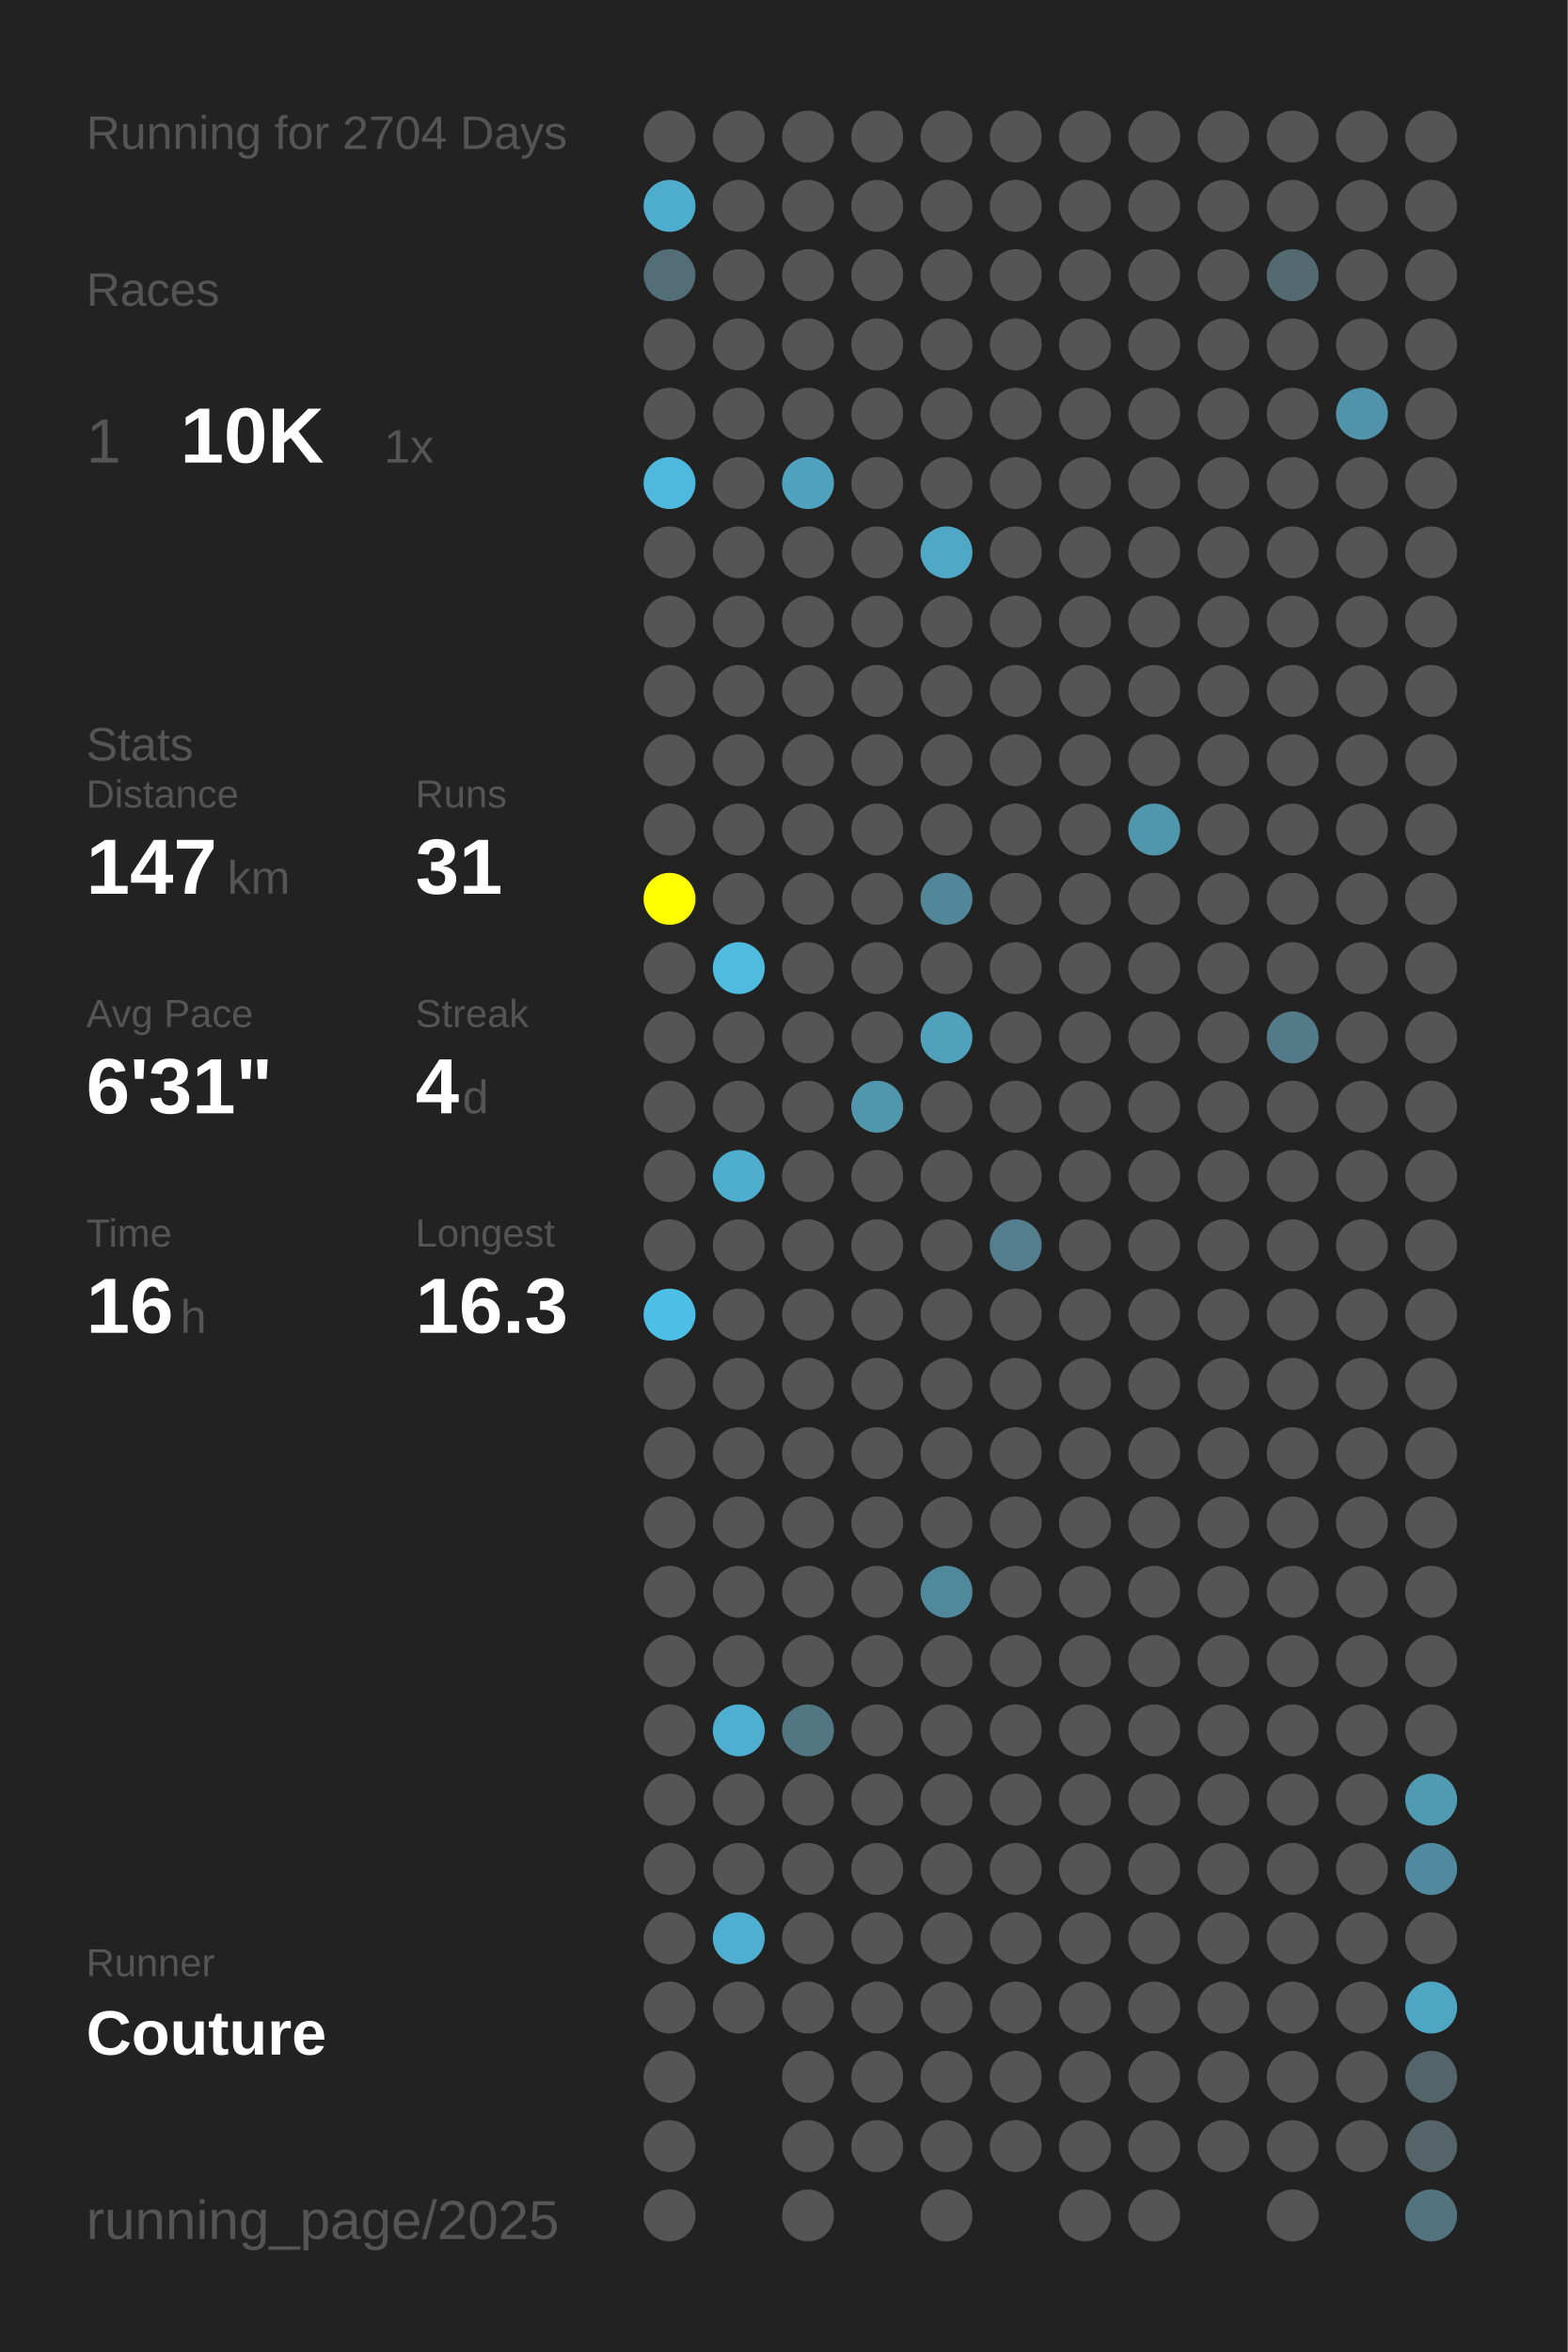
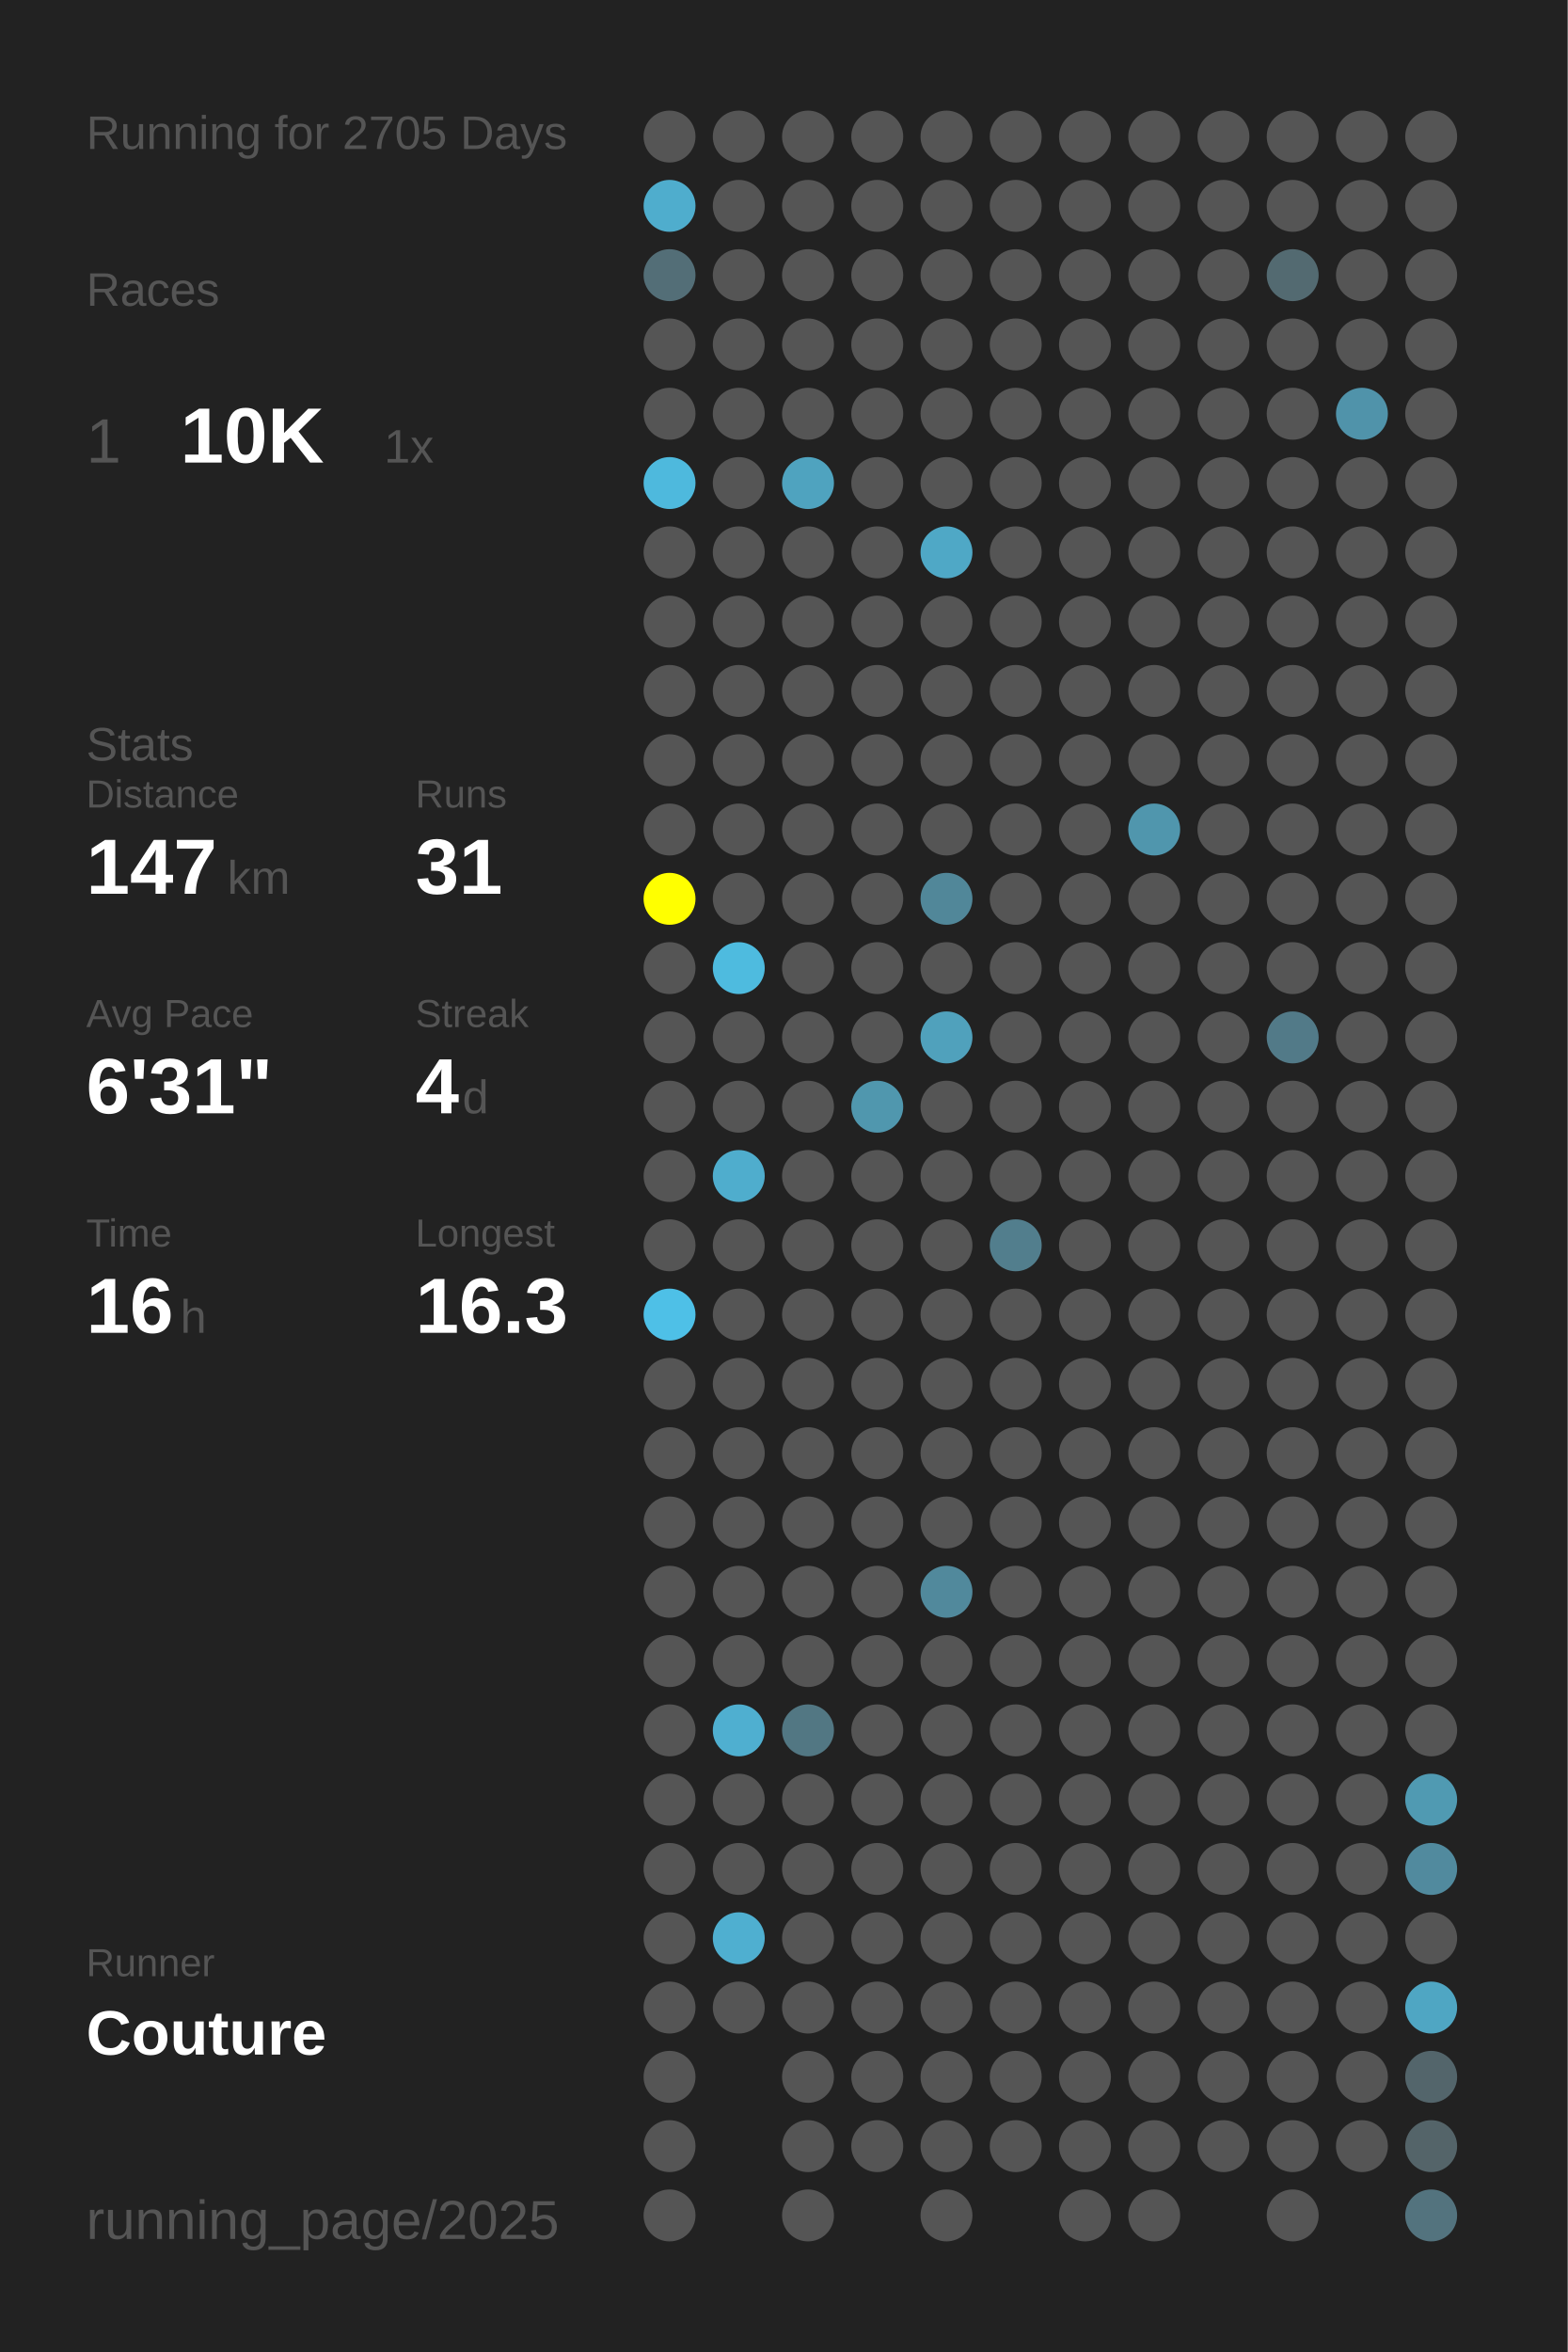
<svg xmlns="http://www.w3.org/2000/svg" baseProfile="full" height="300mm" version="1.1" viewBox="0,0,200,300" width="200mm">
  <defs />
  <rect fill="#222222" height="300" width="200" x="0" y="0" />
-   <text fill="#555555" style="font-size:6px; font-family:Arial;" x="11" y="19">Running for 2704 Days</text>
+   <text fill="#555555" style="font-size:6px; font-family:Arial;" x="11" y="19">Running for 2705 Days</text>
  <text fill="#555555" style="font-size:6px; font-family:Arial;" x="11" y="39">Races</text>
  <text fill="#555555" style="font-size:8px; font-family:Arial;" x="11" y="59">1</text>
  <text fill="#FFFFFF" style="font-size:10px; font-family:Arial; font-weight:bold;" x="23" y="59">10K</text>
  <text fill="#555555" style="font-size:6px; font-family:Arial;" x="49" y="59">1x</text>
  <text fill="#555555" style="font-size:6px; font-family:Arial;" x="11" y="97">Stats</text>
  <text fill="#555555" style="font-size:5px; font-family:Arial;" x="11" y="103">Distance</text>
  <text fill="#FFFFFF" style="font-size:10px; font-family:Arial; font-weight:bold;" x="11" y="114">147</text>
  <text fill="#555555" style="font-size:6px; font-family:Arial;" x="29" y="114">km</text>
  <text fill="#555555" style="font-size:5px; font-family:Arial;" x="53" y="103">Runs</text>
  <text fill="#FFFFFF" style="font-size:10px; font-family:Arial; font-weight:bold;" x="53" y="114">31</text>
  <text fill="#555555" style="font-size:5px; font-family:Arial;" x="11" y="131">Avg Pace</text>
  <text fill="#FFFFFF" style="font-size:10px; font-family:Arial; font-weight:bold;" x="11" y="142">6'31"</text>
  <text fill="#555555" style="font-size:5px; font-family:Arial;" x="53" y="131">Streak</text>
  <text fill="#FFFFFF" style="font-size:10px; font-family:Arial; font-weight:bold;" x="53" y="142">4</text>
  <text fill="#555555" style="font-size:6px; font-family:Arial;" x="59" y="142">d</text>
  <text fill="#555555" style="font-size:5px; font-family:Arial;" x="11" y="159">Time</text>
  <text fill="#FFFFFF" style="font-size:10px; font-family:Arial; font-weight:bold;" x="11" y="170">16</text>
  <text fill="#555555" style="font-size:6px; font-family:Arial;" x="23" y="170">h</text>
  <text fill="#555555" style="font-size:5px; font-family:Arial;" x="53" y="159">Longest</text>
  <text fill="#FFFFFF" style="font-size:10px; font-family:Arial; font-weight:bold;" x="53" y="170">16.3</text>
  <text fill="#555555" style="font-size:5px; font-family:Arial;" x="11" y="252.065">Runner</text>
  <text fill="#FFFFFF" style="font-size:8px; font-family:Arial; font-weight:bold;" x="11" y="262.065">Couture</text>
  <text fill="#555555" style="font-size:7px; font-family:Arial;" x="11" y="285.581">running_page/2025</text>
  <circle cx="85.417" cy="17.419" fill="#555555" r="3.312" />
  <circle cx="85.417" cy="26.258" fill="#4fadcd" r="3.312" />
  <circle cx="85.417" cy="35.097" fill="#536e77" r="3.312" />
  <circle cx="85.417" cy="43.935" fill="#555555" r="3.312" />
  <circle cx="85.417" cy="52.774" fill="#555555" r="3.312" />
  <circle cx="85.417" cy="61.613" fill="#4eb9dd" r="3.312" />
  <circle cx="85.417" cy="70.452" fill="#555555" r="3.312" />
  <circle cx="85.417" cy="79.29" fill="#555555" r="3.312" />
  <circle cx="85.417" cy="88.129" fill="#555555" r="3.312" />
  <circle cx="85.417" cy="96.968" fill="#555555" r="3.312" />
  <circle cx="85.417" cy="105.806" fill="#555555" r="3.312" />
  <circle cx="85.417" cy="114.645" fill="#FFFF00" r="3.312" />
  <circle cx="85.417" cy="123.484" fill="#555555" r="3.312" />
  <circle cx="85.417" cy="132.323" fill="#555555" r="3.312" />
  <circle cx="85.417" cy="141.161" fill="#555555" r="3.312" />
  <circle cx="85.417" cy="150" fill="#555555" r="3.312" />
  <circle cx="85.417" cy="158.839" fill="#555555" r="3.312" />
  <circle cx="85.417" cy="167.677" fill="#4ec0e7" r="3.312" />
  <circle cx="85.417" cy="176.516" fill="#555555" r="3.312" />
  <circle cx="85.417" cy="185.355" fill="#555555" r="3.312" />
  <circle cx="85.417" cy="194.194" fill="#555555" r="3.312" />
  <circle cx="85.417" cy="203.032" fill="#555555" r="3.312" />
  <circle cx="85.417" cy="211.871" fill="#555555" r="3.312" />
  <circle cx="85.417" cy="220.71" fill="#555555" r="3.312" />
  <circle cx="85.417" cy="229.548" fill="#555555" r="3.312" />
  <circle cx="85.417" cy="238.387" fill="#555555" r="3.312" />
  <circle cx="85.417" cy="247.226" fill="#555555" r="3.312" />
  <circle cx="85.417" cy="256.065" fill="#555555" r="3.312" />
  <circle cx="85.417" cy="264.903" fill="#555555" r="3.312" />
  <circle cx="85.417" cy="273.742" fill="#555555" r="3.312" />
  <circle cx="85.417" cy="282.581" fill="#555555" r="3.312" />
  <circle cx="94.25" cy="17.419" fill="#555555" r="3.312" />
  <circle cx="94.25" cy="26.258" fill="#555555" r="3.312" />
  <circle cx="94.25" cy="35.097" fill="#555555" r="3.312" />
  <circle cx="94.25" cy="43.935" fill="#555555" r="3.312" />
  <circle cx="94.25" cy="52.774" fill="#555555" r="3.312" />
  <circle cx="94.25" cy="61.613" fill="#555555" r="3.312" />
  <circle cx="94.25" cy="70.452" fill="#555555" r="3.312" />
  <circle cx="94.25" cy="79.29" fill="#555555" r="3.312" />
  <circle cx="94.25" cy="88.129" fill="#555555" r="3.312" />
  <circle cx="94.25" cy="96.968" fill="#555555" r="3.312" />
  <circle cx="94.25" cy="105.806" fill="#555555" r="3.312" />
  <circle cx="94.25" cy="114.645" fill="#555555" r="3.312" />
  <circle cx="94.25" cy="123.484" fill="#4ebbdf" r="3.312" />
  <circle cx="94.25" cy="132.323" fill="#555555" r="3.312" />
  <circle cx="94.25" cy="141.161" fill="#555555" r="3.312" />
  <circle cx="94.25" cy="150" fill="#4fadcd" r="3.312" />
  <circle cx="94.25" cy="158.839" fill="#555555" r="3.312" />
  <circle cx="94.25" cy="167.677" fill="#555555" r="3.312" />
  <circle cx="94.25" cy="176.516" fill="#555555" r="3.312" />
  <circle cx="94.25" cy="185.355" fill="#555555" r="3.312" />
  <circle cx="94.25" cy="194.194" fill="#555555" r="3.312" />
  <circle cx="94.25" cy="203.032" fill="#555555" r="3.312" />
  <circle cx="94.25" cy="211.871" fill="#555555" r="3.312" />
  <circle cx="94.25" cy="220.71" fill="#4fafd0" r="3.312" />
  <circle cx="94.25" cy="229.548" fill="#555555" r="3.312" />
  <circle cx="94.25" cy="238.387" fill="#555555" r="3.312" />
  <circle cx="94.25" cy="247.226" fill="#4fafd0" r="3.312" />
  <circle cx="94.25" cy="256.065" fill="#555555" r="3.312" />
  <circle cx="103.083" cy="17.419" fill="#555555" r="3.312" />
  <circle cx="103.083" cy="26.258" fill="#555555" r="3.312" />
  <circle cx="103.083" cy="35.097" fill="#555555" r="3.312" />
  <circle cx="103.083" cy="43.935" fill="#555555" r="3.312" />
  <circle cx="103.083" cy="52.774" fill="#555555" r="3.312" />
  <circle cx="103.083" cy="61.613" fill="#4fa3bf" r="3.312" />
  <circle cx="103.083" cy="70.452" fill="#555555" r="3.312" />
  <circle cx="103.083" cy="79.29" fill="#555555" r="3.312" />
  <circle cx="103.083" cy="88.129" fill="#555555" r="3.312" />
  <circle cx="103.083" cy="96.968" fill="#555555" r="3.312" />
  <circle cx="103.083" cy="105.806" fill="#555555" r="3.312" />
  <circle cx="103.083" cy="114.645" fill="#555555" r="3.312" />
  <circle cx="103.083" cy="123.484" fill="#555555" r="3.312" />
  <circle cx="103.083" cy="132.323" fill="#555555" r="3.312" />
  <circle cx="103.083" cy="141.161" fill="#555555" r="3.312" />
  <circle cx="103.083" cy="150" fill="#555555" r="3.312" />
  <circle cx="103.083" cy="158.839" fill="#555555" r="3.312" />
  <circle cx="103.083" cy="167.677" fill="#555555" r="3.312" />
  <circle cx="103.083" cy="176.516" fill="#555555" r="3.312" />
  <circle cx="103.083" cy="185.355" fill="#555555" r="3.312" />
  <circle cx="103.083" cy="194.194" fill="#555555" r="3.312" />
  <circle cx="103.083" cy="203.032" fill="#555555" r="3.312" />
  <circle cx="103.083" cy="211.871" fill="#555555" r="3.312" />
  <circle cx="103.083" cy="220.71" fill="#527783" r="3.312" />
  <circle cx="103.083" cy="229.548" fill="#555555" r="3.312" />
  <circle cx="103.083" cy="238.387" fill="#555555" r="3.312" />
  <circle cx="103.083" cy="247.226" fill="#555555" r="3.312" />
  <circle cx="103.083" cy="256.065" fill="#555555" r="3.312" />
  <circle cx="103.083" cy="264.903" fill="#555555" r="3.312" />
  <circle cx="103.083" cy="273.742" fill="#555555" r="3.312" />
  <circle cx="103.083" cy="282.581" fill="#555555" r="3.312" />
  <circle cx="111.917" cy="17.419" fill="#555555" r="3.312" />
  <circle cx="111.917" cy="26.258" fill="#555555" r="3.312" />
  <circle cx="111.917" cy="35.097" fill="#555555" r="3.312" />
  <circle cx="111.917" cy="43.935" fill="#555555" r="3.312" />
  <circle cx="111.917" cy="52.774" fill="#555555" r="3.312" />
  <circle cx="111.917" cy="61.613" fill="#555555" r="3.312" />
  <circle cx="111.917" cy="70.452" fill="#555555" r="3.312" />
  <circle cx="111.917" cy="79.29" fill="#555555" r="3.312" />
  <circle cx="111.917" cy="88.129" fill="#555555" r="3.312" />
  <circle cx="111.917" cy="96.968" fill="#555555" r="3.312" />
  <circle cx="111.917" cy="105.806" fill="#555555" r="3.312" />
  <circle cx="111.917" cy="114.645" fill="#555555" r="3.312" />
  <circle cx="111.917" cy="123.484" fill="#555555" r="3.312" />
  <circle cx="111.917" cy="132.323" fill="#555555" r="3.312" />
  <circle cx="111.917" cy="141.161" fill="#5097ae" r="3.312" />
  <circle cx="111.917" cy="150" fill="#555555" r="3.312" />
  <circle cx="111.917" cy="158.839" fill="#555555" r="3.312" />
  <circle cx="111.917" cy="167.677" fill="#555555" r="3.312" />
  <circle cx="111.917" cy="176.516" fill="#555555" r="3.312" />
  <circle cx="111.917" cy="185.355" fill="#555555" r="3.312" />
  <circle cx="111.917" cy="194.194" fill="#555555" r="3.312" />
  <circle cx="111.917" cy="203.032" fill="#555555" r="3.312" />
  <circle cx="111.917" cy="211.871" fill="#555555" r="3.312" />
  <circle cx="111.917" cy="220.71" fill="#555555" r="3.312" />
  <circle cx="111.917" cy="229.548" fill="#555555" r="3.312" />
  <circle cx="111.917" cy="238.387" fill="#555555" r="3.312" />
  <circle cx="111.917" cy="247.226" fill="#555555" r="3.312" />
  <circle cx="111.917" cy="256.065" fill="#555555" r="3.312" />
  <circle cx="111.917" cy="264.903" fill="#555555" r="3.312" />
  <circle cx="111.917" cy="273.742" fill="#555555" r="3.312" />
  <circle cx="120.75" cy="17.419" fill="#555555" r="3.312" />
  <circle cx="120.75" cy="26.258" fill="#555555" r="3.312" />
  <circle cx="120.75" cy="35.097" fill="#555555" r="3.312" />
  <circle cx="120.75" cy="43.935" fill="#555555" r="3.312" />
  <circle cx="120.75" cy="52.774" fill="#555555" r="3.312" />
  <circle cx="120.75" cy="61.613" fill="#555555" r="3.312" />
  <circle cx="120.75" cy="70.452" fill="#4fa8c6" r="3.312" />
  <circle cx="120.75" cy="79.29" fill="#555555" r="3.312" />
  <circle cx="120.75" cy="88.129" fill="#555555" r="3.312" />
  <circle cx="120.75" cy="96.968" fill="#555555" r="3.312" />
  <circle cx="120.75" cy="105.806" fill="#555555" r="3.312" />
  <circle cx="120.75" cy="114.645" fill="#518799" r="3.312" />
  <circle cx="120.75" cy="123.484" fill="#555555" r="3.312" />
  <circle cx="120.75" cy="132.323" fill="#50a1bc" r="3.312" />
  <circle cx="120.75" cy="141.161" fill="#555555" r="3.312" />
  <circle cx="120.75" cy="150" fill="#555555" r="3.312" />
  <circle cx="120.75" cy="158.839" fill="#555555" r="3.312" />
  <circle cx="120.75" cy="167.677" fill="#555555" r="3.312" />
  <circle cx="120.75" cy="176.516" fill="#555555" r="3.312" />
  <circle cx="120.75" cy="185.355" fill="#555555" r="3.312" />
  <circle cx="120.75" cy="194.194" fill="#555555" r="3.312" />
  <circle cx="120.75" cy="203.032" fill="#51899c" r="3.312" />
  <circle cx="120.75" cy="211.871" fill="#555555" r="3.312" />
  <circle cx="120.75" cy="220.71" fill="#555555" r="3.312" />
  <circle cx="120.75" cy="229.548" fill="#555555" r="3.312" />
  <circle cx="120.75" cy="238.387" fill="#555555" r="3.312" />
  <circle cx="120.75" cy="247.226" fill="#555555" r="3.312" />
  <circle cx="120.75" cy="256.065" fill="#555555" r="3.312" />
  <circle cx="120.75" cy="264.903" fill="#555555" r="3.312" />
  <circle cx="120.75" cy="273.742" fill="#555555" r="3.312" />
  <circle cx="120.75" cy="282.581" fill="#555555" r="3.312" />
  <circle cx="129.583" cy="17.419" fill="#555555" r="3.312" />
  <circle cx="129.583" cy="26.258" fill="#555555" r="3.312" />
  <circle cx="129.583" cy="35.097" fill="#555555" r="3.312" />
  <circle cx="129.583" cy="43.935" fill="#555555" r="3.312" />
  <circle cx="129.583" cy="52.774" fill="#555555" r="3.312" />
  <circle cx="129.583" cy="61.613" fill="#555555" r="3.312" />
  <circle cx="129.583" cy="70.452" fill="#555555" r="3.312" />
  <circle cx="129.583" cy="79.29" fill="#555555" r="3.312" />
  <circle cx="129.583" cy="88.129" fill="#555555" r="3.312" />
  <circle cx="129.583" cy="96.968" fill="#555555" r="3.312" />
  <circle cx="129.583" cy="105.806" fill="#555555" r="3.312" />
  <circle cx="129.583" cy="114.645" fill="#555555" r="3.312" />
  <circle cx="129.583" cy="123.484" fill="#555555" r="3.312" />
  <circle cx="129.583" cy="132.323" fill="#555555" r="3.312" />
  <circle cx="129.583" cy="141.161" fill="#555555" r="3.312" />
  <circle cx="129.583" cy="150" fill="#555555" r="3.312" />
  <circle cx="129.583" cy="158.839" fill="#527e8d" r="3.312" />
  <circle cx="129.583" cy="167.677" fill="#555555" r="3.312" />
  <circle cx="129.583" cy="176.516" fill="#555555" r="3.312" />
  <circle cx="129.583" cy="185.355" fill="#555555" r="3.312" />
  <circle cx="129.583" cy="194.194" fill="#555555" r="3.312" />
  <circle cx="129.583" cy="203.032" fill="#555555" r="3.312" />
  <circle cx="129.583" cy="211.871" fill="#555555" r="3.312" />
  <circle cx="129.583" cy="220.71" fill="#555555" r="3.312" />
  <circle cx="129.583" cy="229.548" fill="#555555" r="3.312" />
  <circle cx="129.583" cy="238.387" fill="#555555" r="3.312" />
  <circle cx="129.583" cy="247.226" fill="#555555" r="3.312" />
  <circle cx="129.583" cy="256.065" fill="#555555" r="3.312" />
  <circle cx="129.583" cy="264.903" fill="#555555" r="3.312" />
  <circle cx="129.583" cy="273.742" fill="#555555" r="3.312" />
  <circle cx="138.417" cy="17.419" fill="#555555" r="3.312" />
  <circle cx="138.417" cy="26.258" fill="#555555" r="3.312" />
  <circle cx="138.417" cy="35.097" fill="#555555" r="3.312" />
  <circle cx="138.417" cy="43.935" fill="#555555" r="3.312" />
  <circle cx="138.417" cy="52.774" fill="#555555" r="3.312" />
  <circle cx="138.417" cy="61.613" fill="#555555" r="3.312" />
  <circle cx="138.417" cy="70.452" fill="#555555" r="3.312" />
  <circle cx="138.417" cy="79.29" fill="#555555" r="3.312" />
  <circle cx="138.417" cy="88.129" fill="#555555" r="3.312" />
  <circle cx="138.417" cy="96.968" fill="#555555" r="3.312" />
  <circle cx="138.417" cy="105.806" fill="#555555" r="3.312" />
  <circle cx="138.417" cy="114.645" fill="#555555" r="3.312" />
  <circle cx="138.417" cy="123.484" fill="#555555" r="3.312" />
  <circle cx="138.417" cy="132.323" fill="#555555" r="3.312" />
  <circle cx="138.417" cy="141.161" fill="#555555" r="3.312" />
  <circle cx="138.417" cy="150" fill="#555555" r="3.312" />
  <circle cx="138.417" cy="158.839" fill="#555555" r="3.312" />
  <circle cx="138.417" cy="167.677" fill="#555555" r="3.312" />
  <circle cx="138.417" cy="176.516" fill="#555555" r="3.312" />
  <circle cx="138.417" cy="185.355" fill="#555555" r="3.312" />
  <circle cx="138.417" cy="194.194" fill="#555555" r="3.312" />
  <circle cx="138.417" cy="203.032" fill="#555555" r="3.312" />
  <circle cx="138.417" cy="211.871" fill="#555555" r="3.312" />
  <circle cx="138.417" cy="220.71" fill="#555555" r="3.312" />
  <circle cx="138.417" cy="229.548" fill="#555555" r="3.312" />
  <circle cx="138.417" cy="238.387" fill="#555555" r="3.312" />
  <circle cx="138.417" cy="247.226" fill="#555555" r="3.312" />
  <circle cx="138.417" cy="256.065" fill="#555555" r="3.312" />
  <circle cx="138.417" cy="264.903" fill="#555555" r="3.312" />
  <circle cx="138.417" cy="273.742" fill="#555555" r="3.312" />
  <circle cx="138.417" cy="282.581" fill="#555555" r="3.312" />
  <circle cx="147.25" cy="17.419" fill="#555555" r="3.312" />
  <circle cx="147.25" cy="26.258" fill="#555555" r="3.312" />
  <circle cx="147.25" cy="35.097" fill="#555555" r="3.312" />
  <circle cx="147.25" cy="43.935" fill="#555555" r="3.312" />
  <circle cx="147.25" cy="52.774" fill="#555555" r="3.312" />
  <circle cx="147.25" cy="61.613" fill="#555555" r="3.312" />
  <circle cx="147.25" cy="70.452" fill="#555555" r="3.312" />
  <circle cx="147.25" cy="79.29" fill="#555555" r="3.312" />
  <circle cx="147.25" cy="88.129" fill="#555555" r="3.312" />
  <circle cx="147.25" cy="96.968" fill="#555555" r="3.312" />
  <circle cx="147.25" cy="105.806" fill="#5096ad" r="3.312" />
  <circle cx="147.25" cy="114.645" fill="#555555" r="3.312" />
  <circle cx="147.25" cy="123.484" fill="#555555" r="3.312" />
  <circle cx="147.25" cy="132.323" fill="#555555" r="3.312" />
  <circle cx="147.25" cy="141.161" fill="#555555" r="3.312" />
  <circle cx="147.25" cy="150" fill="#555555" r="3.312" />
  <circle cx="147.25" cy="158.839" fill="#555555" r="3.312" />
  <circle cx="147.25" cy="167.677" fill="#555555" r="3.312" />
  <circle cx="147.25" cy="176.516" fill="#555555" r="3.312" />
  <circle cx="147.25" cy="185.355" fill="#555555" r="3.312" />
  <circle cx="147.25" cy="194.194" fill="#555555" r="3.312" />
  <circle cx="147.25" cy="203.032" fill="#555555" r="3.312" />
  <circle cx="147.25" cy="211.871" fill="#555555" r="3.312" />
  <circle cx="147.25" cy="220.71" fill="#555555" r="3.312" />
  <circle cx="147.25" cy="229.548" fill="#555555" r="3.312" />
  <circle cx="147.25" cy="238.387" fill="#555555" r="3.312" />
  <circle cx="147.25" cy="247.226" fill="#555555" r="3.312" />
  <circle cx="147.25" cy="256.065" fill="#555555" r="3.312" />
  <circle cx="147.25" cy="264.903" fill="#555555" r="3.312" />
  <circle cx="147.25" cy="273.742" fill="#555555" r="3.312" />
  <circle cx="147.25" cy="282.581" fill="#555555" r="3.312" />
  <circle cx="156.083" cy="17.419" fill="#555555" r="3.312" />
  <circle cx="156.083" cy="26.258" fill="#555555" r="3.312" />
  <circle cx="156.083" cy="35.097" fill="#555555" r="3.312" />
  <circle cx="156.083" cy="43.935" fill="#555555" r="3.312" />
  <circle cx="156.083" cy="52.774" fill="#555555" r="3.312" />
  <circle cx="156.083" cy="61.613" fill="#555555" r="3.312" />
  <circle cx="156.083" cy="70.452" fill="#555555" r="3.312" />
  <circle cx="156.083" cy="79.29" fill="#555555" r="3.312" />
  <circle cx="156.083" cy="88.129" fill="#555555" r="3.312" />
  <circle cx="156.083" cy="96.968" fill="#555555" r="3.312" />
  <circle cx="156.083" cy="105.806" fill="#555555" r="3.312" />
  <circle cx="156.083" cy="114.645" fill="#555555" r="3.312" />
  <circle cx="156.083" cy="123.484" fill="#555555" r="3.312" />
  <circle cx="156.083" cy="132.323" fill="#555555" r="3.312" />
  <circle cx="156.083" cy="141.161" fill="#555555" r="3.312" />
  <circle cx="156.083" cy="150" fill="#555555" r="3.312" />
  <circle cx="156.083" cy="158.839" fill="#555555" r="3.312" />
  <circle cx="156.083" cy="167.677" fill="#555555" r="3.312" />
  <circle cx="156.083" cy="176.516" fill="#555555" r="3.312" />
  <circle cx="156.083" cy="185.355" fill="#555555" r="3.312" />
  <circle cx="156.083" cy="194.194" fill="#555555" r="3.312" />
  <circle cx="156.083" cy="203.032" fill="#555555" r="3.312" />
  <circle cx="156.083" cy="211.871" fill="#555555" r="3.312" />
  <circle cx="156.083" cy="220.71" fill="#555555" r="3.312" />
  <circle cx="156.083" cy="229.548" fill="#555555" r="3.312" />
  <circle cx="156.083" cy="238.387" fill="#555555" r="3.312" />
  <circle cx="156.083" cy="247.226" fill="#555555" r="3.312" />
  <circle cx="156.083" cy="256.065" fill="#555555" r="3.312" />
  <circle cx="156.083" cy="264.903" fill="#555555" r="3.312" />
  <circle cx="156.083" cy="273.742" fill="#555555" r="3.312" />
  <circle cx="164.917" cy="17.419" fill="#555555" r="3.312" />
  <circle cx="164.917" cy="26.258" fill="#555555" r="3.312" />
  <circle cx="164.917" cy="35.097" fill="#536a71" r="3.312" />
  <circle cx="164.917" cy="43.935" fill="#555555" r="3.312" />
  <circle cx="164.917" cy="52.774" fill="#555555" r="3.312" />
  <circle cx="164.917" cy="61.613" fill="#555555" r="3.312" />
  <circle cx="164.917" cy="70.452" fill="#555555" r="3.312" />
  <circle cx="164.917" cy="79.29" fill="#555555" r="3.312" />
  <circle cx="164.917" cy="88.129" fill="#555555" r="3.312" />
  <circle cx="164.917" cy="96.968" fill="#555555" r="3.312" />
  <circle cx="164.917" cy="105.806" fill="#555555" r="3.312" />
  <circle cx="164.917" cy="114.645" fill="#555555" r="3.312" />
  <circle cx="164.917" cy="123.484" fill="#555555" r="3.312" />
  <circle cx="164.917" cy="132.323" fill="#527a88" r="3.312" />
  <circle cx="164.917" cy="141.161" fill="#555555" r="3.312" />
  <circle cx="164.917" cy="150" fill="#555555" r="3.312" />
  <circle cx="164.917" cy="158.839" fill="#555555" r="3.312" />
  <circle cx="164.917" cy="167.677" fill="#555555" r="3.312" />
  <circle cx="164.917" cy="176.516" fill="#555555" r="3.312" />
  <circle cx="164.917" cy="185.355" fill="#555555" r="3.312" />
  <circle cx="164.917" cy="194.194" fill="#555555" r="3.312" />
  <circle cx="164.917" cy="203.032" fill="#555555" r="3.312" />
  <circle cx="164.917" cy="211.871" fill="#555555" r="3.312" />
  <circle cx="164.917" cy="220.71" fill="#555555" r="3.312" />
  <circle cx="164.917" cy="229.548" fill="#555555" r="3.312" />
  <circle cx="164.917" cy="238.387" fill="#555555" r="3.312" />
  <circle cx="164.917" cy="247.226" fill="#555555" r="3.312" />
  <circle cx="164.917" cy="256.065" fill="#555555" r="3.312" />
  <circle cx="164.917" cy="264.903" fill="#555555" r="3.312" />
  <circle cx="164.917" cy="273.742" fill="#555555" r="3.312" />
  <circle cx="164.917" cy="282.581" fill="#555555" r="3.312" />
  <circle cx="173.75" cy="17.419" fill="#555555" r="3.312" />
  <circle cx="173.75" cy="26.258" fill="#555555" r="3.312" />
  <circle cx="173.75" cy="35.097" fill="#555555" r="3.312" />
  <circle cx="173.75" cy="43.935" fill="#555555" r="3.312" />
  <circle cx="173.75" cy="52.774" fill="#5093aa" r="3.312" />
  <circle cx="173.75" cy="61.613" fill="#555555" r="3.312" />
  <circle cx="173.75" cy="70.452" fill="#555555" r="3.312" />
  <circle cx="173.75" cy="79.29" fill="#555555" r="3.312" />
  <circle cx="173.75" cy="88.129" fill="#555555" r="3.312" />
  <circle cx="173.75" cy="96.968" fill="#555555" r="3.312" />
  <circle cx="173.75" cy="105.806" fill="#555555" r="3.312" />
  <circle cx="173.75" cy="114.645" fill="#555555" r="3.312" />
  <circle cx="173.75" cy="123.484" fill="#555555" r="3.312" />
  <circle cx="173.75" cy="132.323" fill="#555555" r="3.312" />
  <circle cx="173.75" cy="141.161" fill="#555555" r="3.312" />
  <circle cx="173.75" cy="150" fill="#555555" r="3.312" />
  <circle cx="173.75" cy="158.839" fill="#555555" r="3.312" />
  <circle cx="173.75" cy="167.677" fill="#555555" r="3.312" />
  <circle cx="173.75" cy="176.516" fill="#555555" r="3.312" />
  <circle cx="173.75" cy="185.355" fill="#555555" r="3.312" />
  <circle cx="173.75" cy="194.194" fill="#555555" r="3.312" />
  <circle cx="173.75" cy="203.032" fill="#555555" r="3.312" />
  <circle cx="173.75" cy="211.871" fill="#555555" r="3.312" />
  <circle cx="173.75" cy="220.71" fill="#555555" r="3.312" />
  <circle cx="173.75" cy="229.548" fill="#555555" r="3.312" />
  <circle cx="173.75" cy="238.387" fill="#555555" r="3.312" />
  <circle cx="173.75" cy="247.226" fill="#555555" r="3.312" />
  <circle cx="173.75" cy="256.065" fill="#555555" r="3.312" />
  <circle cx="173.75" cy="264.903" fill="#555555" r="3.312" />
  <circle cx="173.75" cy="273.742" fill="#555555" r="3.312" />
  <circle cx="182.583" cy="17.419" fill="#555555" r="3.312" />
  <circle cx="182.583" cy="26.258" fill="#555555" r="3.312" />
  <circle cx="182.583" cy="35.097" fill="#555555" r="3.312" />
  <circle cx="182.583" cy="43.935" fill="#555555" r="3.312" />
  <circle cx="182.583" cy="52.774" fill="#555555" r="3.312" />
  <circle cx="182.583" cy="61.613" fill="#555555" r="3.312" />
  <circle cx="182.583" cy="70.452" fill="#555555" r="3.312" />
  <circle cx="182.583" cy="79.29" fill="#555555" r="3.312" />
  <circle cx="182.583" cy="88.129" fill="#555555" r="3.312" />
  <circle cx="182.583" cy="96.968" fill="#555555" r="3.312" />
  <circle cx="182.583" cy="105.806" fill="#555555" r="3.312" />
  <circle cx="182.583" cy="114.645" fill="#555555" r="3.312" />
  <circle cx="182.583" cy="123.484" fill="#555555" r="3.312" />
  <circle cx="182.583" cy="132.323" fill="#555555" r="3.312" />
  <circle cx="182.583" cy="141.161" fill="#555555" r="3.312" />
  <circle cx="182.583" cy="150" fill="#555555" r="3.312" />
  <circle cx="182.583" cy="158.839" fill="#555555" r="3.312" />
  <circle cx="182.583" cy="167.677" fill="#555555" r="3.312" />
  <circle cx="182.583" cy="176.516" fill="#555555" r="3.312" />
  <circle cx="182.583" cy="185.355" fill="#555555" r="3.312" />
  <circle cx="182.583" cy="194.194" fill="#555555" r="3.312" />
  <circle cx="182.583" cy="203.032" fill="#555555" r="3.312" />
  <circle cx="182.583" cy="211.871" fill="#555555" r="3.312" />
  <circle cx="182.583" cy="220.71" fill="#555555" r="3.312" />
  <circle cx="182.583" cy="229.548" fill="#509ab2" r="3.312" />
  <circle cx="182.583" cy="238.387" fill="#518a9e" r="3.312" />
  <circle cx="182.583" cy="247.226" fill="#555555" r="3.312" />
  <circle cx="182.583" cy="256.065" fill="#4fa6c3" r="3.312" />
  <circle cx="182.583" cy="264.903" fill="#53656b" r="3.312" />
  <circle cx="182.583" cy="273.742" fill="#546469" r="3.312" />
  <circle cx="182.583" cy="282.581" fill="#53737e" r="3.312" />
</svg>
